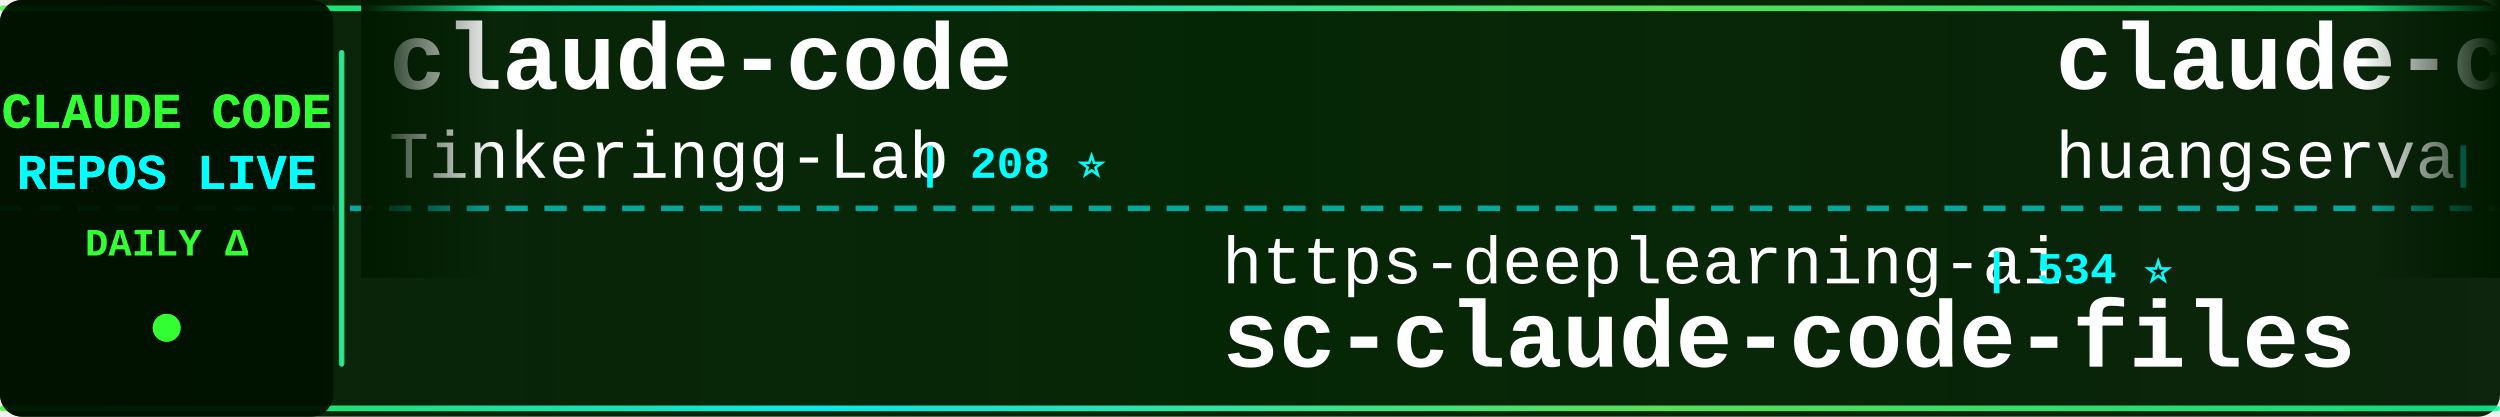
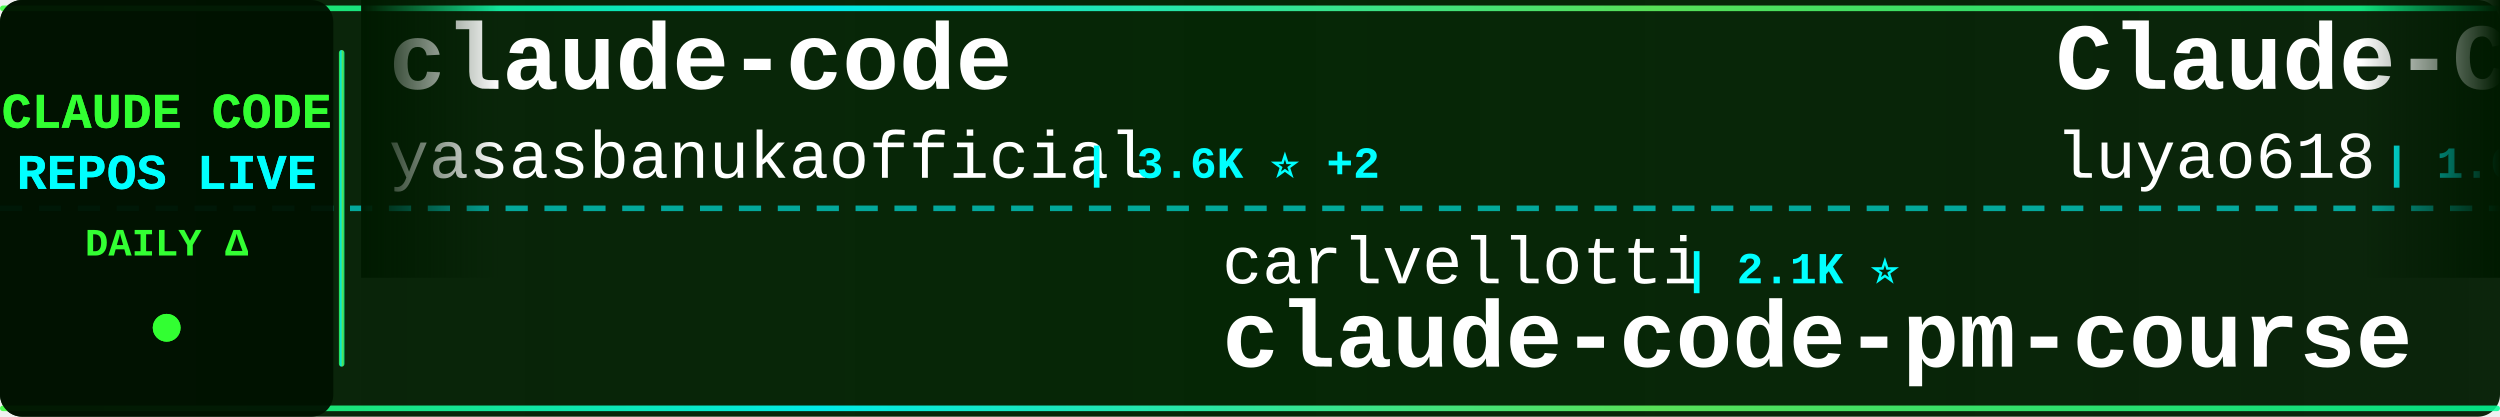
<svg xmlns="http://www.w3.org/2000/svg" width="900" height="150">
  <defs>
    <linearGradient id="tickerBg" x1="0%" y1="0%" x2="100%" y2="0%">
      <stop offset="0%" style="stop-color:#001a00;stop-opacity:0.95" />
      <stop offset="50%" style="stop-color:#002200;stop-opacity:0.98" />
      <stop offset="100%" style="stop-color:#001a00;stop-opacity:0.95" />
    </linearGradient>
    <linearGradient id="borderGrad" x1="0%" y1="0%" x2="100%" y2="0%">
      <stop offset="0%" style="stop-color:#33ff33;stop-opacity:0.85">
        <animate attributeName="stop-opacity" values="0.85;1;0.85" dur="2s" repeatCount="indefinite" />
      </stop>
      <stop offset="33%" style="stop-color:#00ffff;stop-opacity:0.9">
        <animate attributeName="stop-opacity" values="0.9;1;0.9" dur="2.2s" repeatCount="indefinite" />
      </stop>
      <stop offset="66%" style="stop-color:#66ff66;stop-opacity:0.85">
        <animate attributeName="stop-opacity" values="0.85;1;0.85" dur="1.8s" repeatCount="indefinite" />
      </stop>
      <stop offset="100%" style="stop-color:#00ff99;stop-opacity:0.85">
        <animate attributeName="stop-opacity" values="0.85;1;0.85" dur="2s" repeatCount="indefinite" />
      </stop>
    </linearGradient>
    <filter id="textGlow">
      <feGaussianBlur stdDeviation="0.1" result="coloredBlur" />
      <feMerge>
        <feMergeNode in="coloredBlur" />
        <feMergeNode in="SourceGraphic" />
      </feMerge>
    </filter>
    <filter id="metricGlow">
      <feGaussianBlur stdDeviation="0.2" result="coloredBlur" />
      <feMerge>
        <feMergeNode in="coloredBlur" />
        <feMergeNode in="SourceGraphic" />
      </feMerge>
    </filter>
    <linearGradient id="leftFade" x1="0%" y1="0%" x2="100%" y2="0%">
      <stop offset="0%" style="stop-color:#001a00;stop-opacity:1" />
      <stop offset="100%" style="stop-color:#001a00;stop-opacity:0" />
    </linearGradient>
    <linearGradient id="rightFade" x1="0%" y1="0%" x2="100%" y2="0%">
      <stop offset="0%" style="stop-color:#001a00;stop-opacity:0" />
      <stop offset="100%" style="stop-color:#001a00;stop-opacity:1" />
    </linearGradient>
  </defs>
  <rect width="900" height="150" fill="url(#tickerBg)" rx="8" />
  <rect x="0" y="2" width="900" height="2" fill="url(#borderGrad)" rx="1" />
  <rect x="0" y="146" width="900" height="2" fill="url(#borderGrad)" rx="1" />
  <line x1="0" y1="75" x2="900" y2="75" stroke="#00ffff" stroke-width="2" stroke-dasharray="8 6" opacity="0.6" />
  <rect x="0" y="0" width="120" height="150" fill="#001100" opacity="0.95" rx="8" />
  <text x="60" y="46" font-family="'Courier New', monospace" font-size="18" font-weight="bold" fill="#33ff33" text-anchor="middle" filter="url(#textGlow)">
    CLAUDE CODE
  </text>
  <text x="60" y="68" font-family="'Courier New', monospace" font-size="18" font-weight="bold" fill="#00ffff" text-anchor="middle" filter="url(#textGlow)">
    REPOS LIVE
  </text>
  <text x="60" y="92" font-family="'Courier New', monospace" font-size="14" font-weight="bold" fill="#33ff33" text-anchor="middle">
    DAILY Δ
  </text>
  <circle cx="60" cy="118" r="5" fill="#33ff33" filter="url(#metricGlow)">
    <animate attributeName="r" values="4;6;4" dur="1.5s" repeatCount="indefinite" />
    <animate attributeName="opacity" values="0.6;1;0.6" dur="1.5s" repeatCount="indefinite" />
  </circle>
  <rect x="122" y="18" width="2" height="114" fill="url(#borderGrad)" rx="1" />
  <clipPath id="tickerClip">
    <rect x="130" y="0" width="770" height="150" />
  </clipPath>
  <g clip-path="url(#tickerClip)">
    <g id="tickerItems">
      <animateTransform attributeName="transform" attributeType="XML" type="translate" from="0 0" to="-3000 0" dur="54s" repeatCount="indefinite" />
      <g transform="translate(0, 0)">
        <text x="140" y="32" font-family="'Courier New', monospace" font-size="34" font-weight="bold" fill="#ffffff">claude-code</text>
-         <text x="140" y="64" font-family="'Courier New', monospace" font-size="24" font-weight="normal" fill="#ffffff" opacity="1.0">Tinkeringg-Lab</text>
-         <text x="330" y="64" font-family="'Courier New', monospace" font-size="16" font-weight="bold" fill="#00ffff"> | 208 ⭐</text>
+         <text x="140" y="64" font-family="'Courier New', monospace" font-size="24" font-weight="normal" fill="#ffffff" opacity="1.0">yasasbanukaofficial</text>
+         <text x="390" y="64" font-family="'Courier New', monospace" font-size="16" font-weight="bold" fill="#00ffff"> | 3.6K ⭐ +2</text>
      </g>
      <g transform="translate(300, 0)">
+         <text x="140" y="102" font-family="'Courier New', monospace" font-size="24" font-weight="normal" fill="#ffffff" opacity="1.0">carlvellotti</text>
+         <text x="306" y="102" font-family="'Courier New', monospace" font-size="16" font-weight="bold" fill="#00ffff"> | 2.1K ⭐</text>
+         <text x="140" y="132" font-family="'Courier New', monospace" font-size="34" font-weight="bold" fill="#ffffff">claude-code-pm-course</text>
+       </g>
+       <g transform="translate(600, 0)">
+         <text x="140" y="32" font-family="'Courier New', monospace" font-size="34" font-weight="bold" fill="#ffffff">Claude-Code-Source-Study</text>
+         <text x="140" y="64" font-family="'Courier New', monospace" font-size="24" font-weight="normal" fill="#ffffff" opacity="1.0">luyao618</text>
+         <text x="258" y="64" font-family="'Courier New', monospace" font-size="16" font-weight="bold" fill="#00ffff"> | 1.6K ⭐ +4</text>
+       </g>
+       <g transform="translate(900, 0)">
+         <text x="140" y="102" font-family="'Courier New', monospace" font-size="24" font-weight="normal" fill="#ffffff" opacity="1.0">guanshan</text>
+         <text x="258" y="102" font-family="'Courier New', monospace" font-size="16" font-weight="bold" fill="#00ffff"> | 60 ⭐</text>
+         <text x="140" y="132" font-family="'Courier New', monospace" font-size="34" font-weight="bold" fill="#ffffff">ClaudeCode</text>
+       </g>
+       <g transform="translate(1200, 0)">
+         <text x="140" y="32" font-family="'Courier New', monospace" font-size="34" font-weight="bold" fill="#ffffff">claude_code_src</text>
+         <text x="140" y="64" font-family="'Courier New', monospace" font-size="24" font-weight="normal" fill="#ffffff" opacity="1.0">ponponon</text>
+         <text x="258" y="64" font-family="'Courier New', monospace" font-size="16" font-weight="bold" fill="#00ffff"> | 2.3K ⭐ +2</text>
+       </g>
+       <g transform="translate(1500, 0)">
        <text x="140" y="102" font-family="'Courier New', monospace" font-size="24" font-weight="normal" fill="#ffffff" opacity="1.0">https-deeplearning-ai</text>
        <text x="414" y="102" font-family="'Courier New', monospace" font-size="16" font-weight="bold" fill="#00ffff"> | 534 ⭐</text>
        <text x="140" y="132" font-family="'Courier New', monospace" font-size="34" font-weight="bold" fill="#ffffff">sc-claude-code-files</text>
      </g>
-       <g transform="translate(600, 0)">
-         <text x="140" y="32" font-family="'Courier New', monospace" font-size="34" font-weight="bold" fill="#ffffff">claude-code-cli</text>
-         <text x="140" y="64" font-family="'Courier New', monospace" font-size="24" font-weight="normal" fill="#ffffff" opacity="1.0">huangserva</text>
-         <text x="282" y="64" font-family="'Courier New', monospace" font-size="16" font-weight="bold" fill="#00ffff"> | 611 ⭐ +1</text>
-       </g>
-       <g transform="translate(900, 0)">
-         <text x="140" y="102" font-family="'Courier New', monospace" font-size="24" font-weight="normal" fill="#ffffff" opacity="1.0">oboard</text>
-         <text x="234" y="102" font-family="'Courier New', monospace" font-size="16" font-weight="bold" fill="#00ffff"> | 3.2K ⭐ -1</text>
-         <text x="140" y="132" font-family="'Courier New', monospace" font-size="34" font-weight="bold" fill="#ffffff">claude-code-rev</text>
-       </g>
-       <g transform="translate(1200, 0)">
-         <text x="140" y="32" font-family="'Courier New', monospace" font-size="34" font-weight="bold" fill="#ffffff">claude-code</text>
-         <text x="140" y="64" font-family="'Courier New', monospace" font-size="24" font-weight="normal" fill="#ffffff" opacity="1.0">isboyjc</text>
-         <text x="246" y="64" font-family="'Courier New', monospace" font-size="16" font-weight="bold" fill="#00ffff"> | 159 ⭐</text>
-       </g>
-       <g transform="translate(1500, 0)">
-         <text x="140" y="102" font-family="'Courier New', monospace" font-size="24" font-weight="normal" fill="#ffffff" opacity="1.0">VoltAgent</text>
-         <text x="270" y="102" font-family="'Courier New', monospace" font-size="16" font-weight="bold" fill="#00ffff"> | 22.4K ⭐ +7</text>
-         <text x="140" y="132" font-family="'Courier New', monospace" font-size="34" font-weight="bold" fill="#ffffff">awesome-claude-code-suba...</text>
-       </g>
      <g transform="translate(1800, 0)">
-         <text x="140" y="32" font-family="'Courier New', monospace" font-size="34" font-weight="bold" fill="#ffffff">claude-code</text>
-         <text x="140" y="64" font-family="'Courier New', monospace" font-size="24" font-weight="normal" fill="#ffffff" opacity="1.0">mehmoodosman</text>
-         <text x="306" y="64" font-family="'Courier New', monospace" font-size="16" font-weight="bold" fill="#00ffff"> | 167 ⭐</text>
+         <text x="140" y="32" font-family="'Courier New', monospace" font-size="34" font-weight="bold" fill="#ffffff">claude-code-system-promp...</text>
+         <text x="140" y="64" font-family="'Courier New', monospace" font-size="24" font-weight="normal" fill="#ffffff" opacity="1.0">Piebald-AI</text>
+         <text x="282" y="64" font-family="'Courier New', monospace" font-size="16" font-weight="bold" fill="#00ffff"> | 11.4K ⭐ +5</text>
      </g>
      <g transform="translate(2100, 0)">
-         <text x="140" y="102" font-family="'Courier New', monospace" font-size="24" font-weight="normal" fill="#ffffff" opacity="1.0">pedrohcgs</text>
-         <text x="270" y="102" font-family="'Courier New', monospace" font-size="16" font-weight="bold" fill="#00ffff"> | 1.3K ⭐ +1</text>
-         <text x="140" y="132" font-family="'Courier New', monospace" font-size="34" font-weight="bold" fill="#ffffff">claude-code-my-workflow</text>
+         <text x="140" y="102" font-family="'Courier New', monospace" font-size="24" font-weight="normal" fill="#ffffff" opacity="1.0">zstmfhy</text>
+         <text x="246" y="102" font-family="'Courier New', monospace" font-size="16" font-weight="bold" fill="#00ffff"> | 190 ⭐</text>
+         <text x="140" y="132" font-family="'Courier New', monospace" font-size="34" font-weight="bold" fill="#ffffff">Claude-code</text>
      </g>
      <g transform="translate(2400, 0)">
-         <text x="140" y="32" font-family="'Courier New', monospace" font-size="34" font-weight="bold" fill="#ffffff">claude-code</text>
-         <text x="140" y="64" font-family="'Courier New', monospace" font-size="24" font-weight="normal" fill="#ffffff" opacity="1.0">Onewon</text>
-         <text x="234" y="64" font-family="'Courier New', monospace" font-size="16" font-weight="bold" fill="#00ffff"> | 181 ⭐</text>
+         <text x="140" y="32" font-family="'Courier New', monospace" font-size="34" font-weight="bold" fill="#ffffff">claude-code-router</text>
+         <text x="140" y="64" font-family="'Courier New', monospace" font-size="24" font-weight="normal" fill="#ffffff" opacity="1.0">musistudio</text>
+         <text x="282" y="64" font-family="'Courier New', monospace" font-size="16" font-weight="bold" fill="#00ffff"> | 35.3K ⭐ +11</text>
      </g>
      <g transform="translate(2700, 0)">
-         <text x="140" y="102" font-family="'Courier New', monospace" font-size="24" font-weight="normal" fill="#ffffff" opacity="1.0">tanbiralam</text>
-         <text x="282" y="102" font-family="'Courier New', monospace" font-size="16" font-weight="bold" fill="#00ffff"> | 1.9K ⭐ +1</text>
-         <text x="140" y="132" font-family="'Courier New', monospace" font-size="34" font-weight="bold" fill="#ffffff">claude-code</text>
+         <text x="140" y="102" font-family="'Courier New', monospace" font-size="24" font-weight="normal" fill="#ffffff" opacity="1.0">ghuntley</text>
+         <text x="258" y="102" font-family="'Courier New', monospace" font-size="16" font-weight="bold" fill="#00ffff"> | 986 ⭐</text>
+         <text x="140" y="132" font-family="'Courier New', monospace" font-size="34" font-weight="bold" fill="#ffffff">claude-code-source-code-...</text>
      </g>
      <g transform="translate(3000, 0)">
        <text x="140" y="32" font-family="'Courier New', monospace" font-size="34" font-weight="bold" fill="#ffffff">claude-code</text>
-         <text x="140" y="64" font-family="'Courier New', monospace" font-size="24" font-weight="normal" fill="#ffffff" opacity="1.0">Tinkeringg-Lab</text>
-         <text x="330" y="64" font-family="'Courier New', monospace" font-size="16" font-weight="bold" fill="#00ffff"> | 208 ⭐</text>
+         <text x="140" y="64" font-family="'Courier New', monospace" font-size="24" font-weight="normal" fill="#ffffff" opacity="1.0">yasasbanukaofficial</text>
+         <text x="390" y="64" font-family="'Courier New', monospace" font-size="16" font-weight="bold" fill="#00ffff"> | 3.6K ⭐ +2</text>
      </g>
      <g transform="translate(3300, 0)">
-         <text x="140" y="102" font-family="'Courier New', monospace" font-size="24" font-weight="normal" fill="#ffffff" opacity="1.0">https-deeplearning-ai</text>
-         <text x="414" y="102" font-family="'Courier New', monospace" font-size="16" font-weight="bold" fill="#00ffff"> | 534 ⭐</text>
-         <text x="140" y="132" font-family="'Courier New', monospace" font-size="34" font-weight="bold" fill="#ffffff">sc-claude-code-files</text>
+         <text x="140" y="102" font-family="'Courier New', monospace" font-size="24" font-weight="normal" fill="#ffffff" opacity="1.0">carlvellotti</text>
+         <text x="306" y="102" font-family="'Courier New', monospace" font-size="16" font-weight="bold" fill="#00ffff"> | 2.1K ⭐</text>
+         <text x="140" y="132" font-family="'Courier New', monospace" font-size="34" font-weight="bold" fill="#ffffff">claude-code-pm-course</text>
      </g>
      <g transform="translate(3600, 0)">
-         <text x="140" y="32" font-family="'Courier New', monospace" font-size="34" font-weight="bold" fill="#ffffff">claude-code-cli</text>
-         <text x="140" y="64" font-family="'Courier New', monospace" font-size="24" font-weight="normal" fill="#ffffff" opacity="1.0">huangserva</text>
-         <text x="282" y="64" font-family="'Courier New', monospace" font-size="16" font-weight="bold" fill="#00ffff"> | 611 ⭐ +1</text>
+         <text x="140" y="32" font-family="'Courier New', monospace" font-size="34" font-weight="bold" fill="#ffffff">Claude-Code-Source-Study</text>
+         <text x="140" y="64" font-family="'Courier New', monospace" font-size="24" font-weight="normal" fill="#ffffff" opacity="1.0">luyao618</text>
+         <text x="258" y="64" font-family="'Courier New', monospace" font-size="16" font-weight="bold" fill="#00ffff"> | 1.6K ⭐ +4</text>
      </g>
      <g transform="translate(3900, 0)">
-         <text x="140" y="102" font-family="'Courier New', monospace" font-size="24" font-weight="normal" fill="#ffffff" opacity="1.0">oboard</text>
-         <text x="234" y="102" font-family="'Courier New', monospace" font-size="16" font-weight="bold" fill="#00ffff"> | 3.2K ⭐ -1</text>
-         <text x="140" y="132" font-family="'Courier New', monospace" font-size="34" font-weight="bold" fill="#ffffff">claude-code-rev</text>
+         <text x="140" y="102" font-family="'Courier New', monospace" font-size="24" font-weight="normal" fill="#ffffff" opacity="1.0">guanshan</text>
+         <text x="258" y="102" font-family="'Courier New', monospace" font-size="16" font-weight="bold" fill="#00ffff"> | 60 ⭐</text>
+         <text x="140" y="132" font-family="'Courier New', monospace" font-size="34" font-weight="bold" fill="#ffffff">ClaudeCode</text>
      </g>
    </g>
  </g>
  <rect x="130" y="0" width="50" height="100" fill="url(#leftFade)" />
  <rect x="850" y="0" width="50" height="100" fill="url(#rightFade)" />
</svg>
